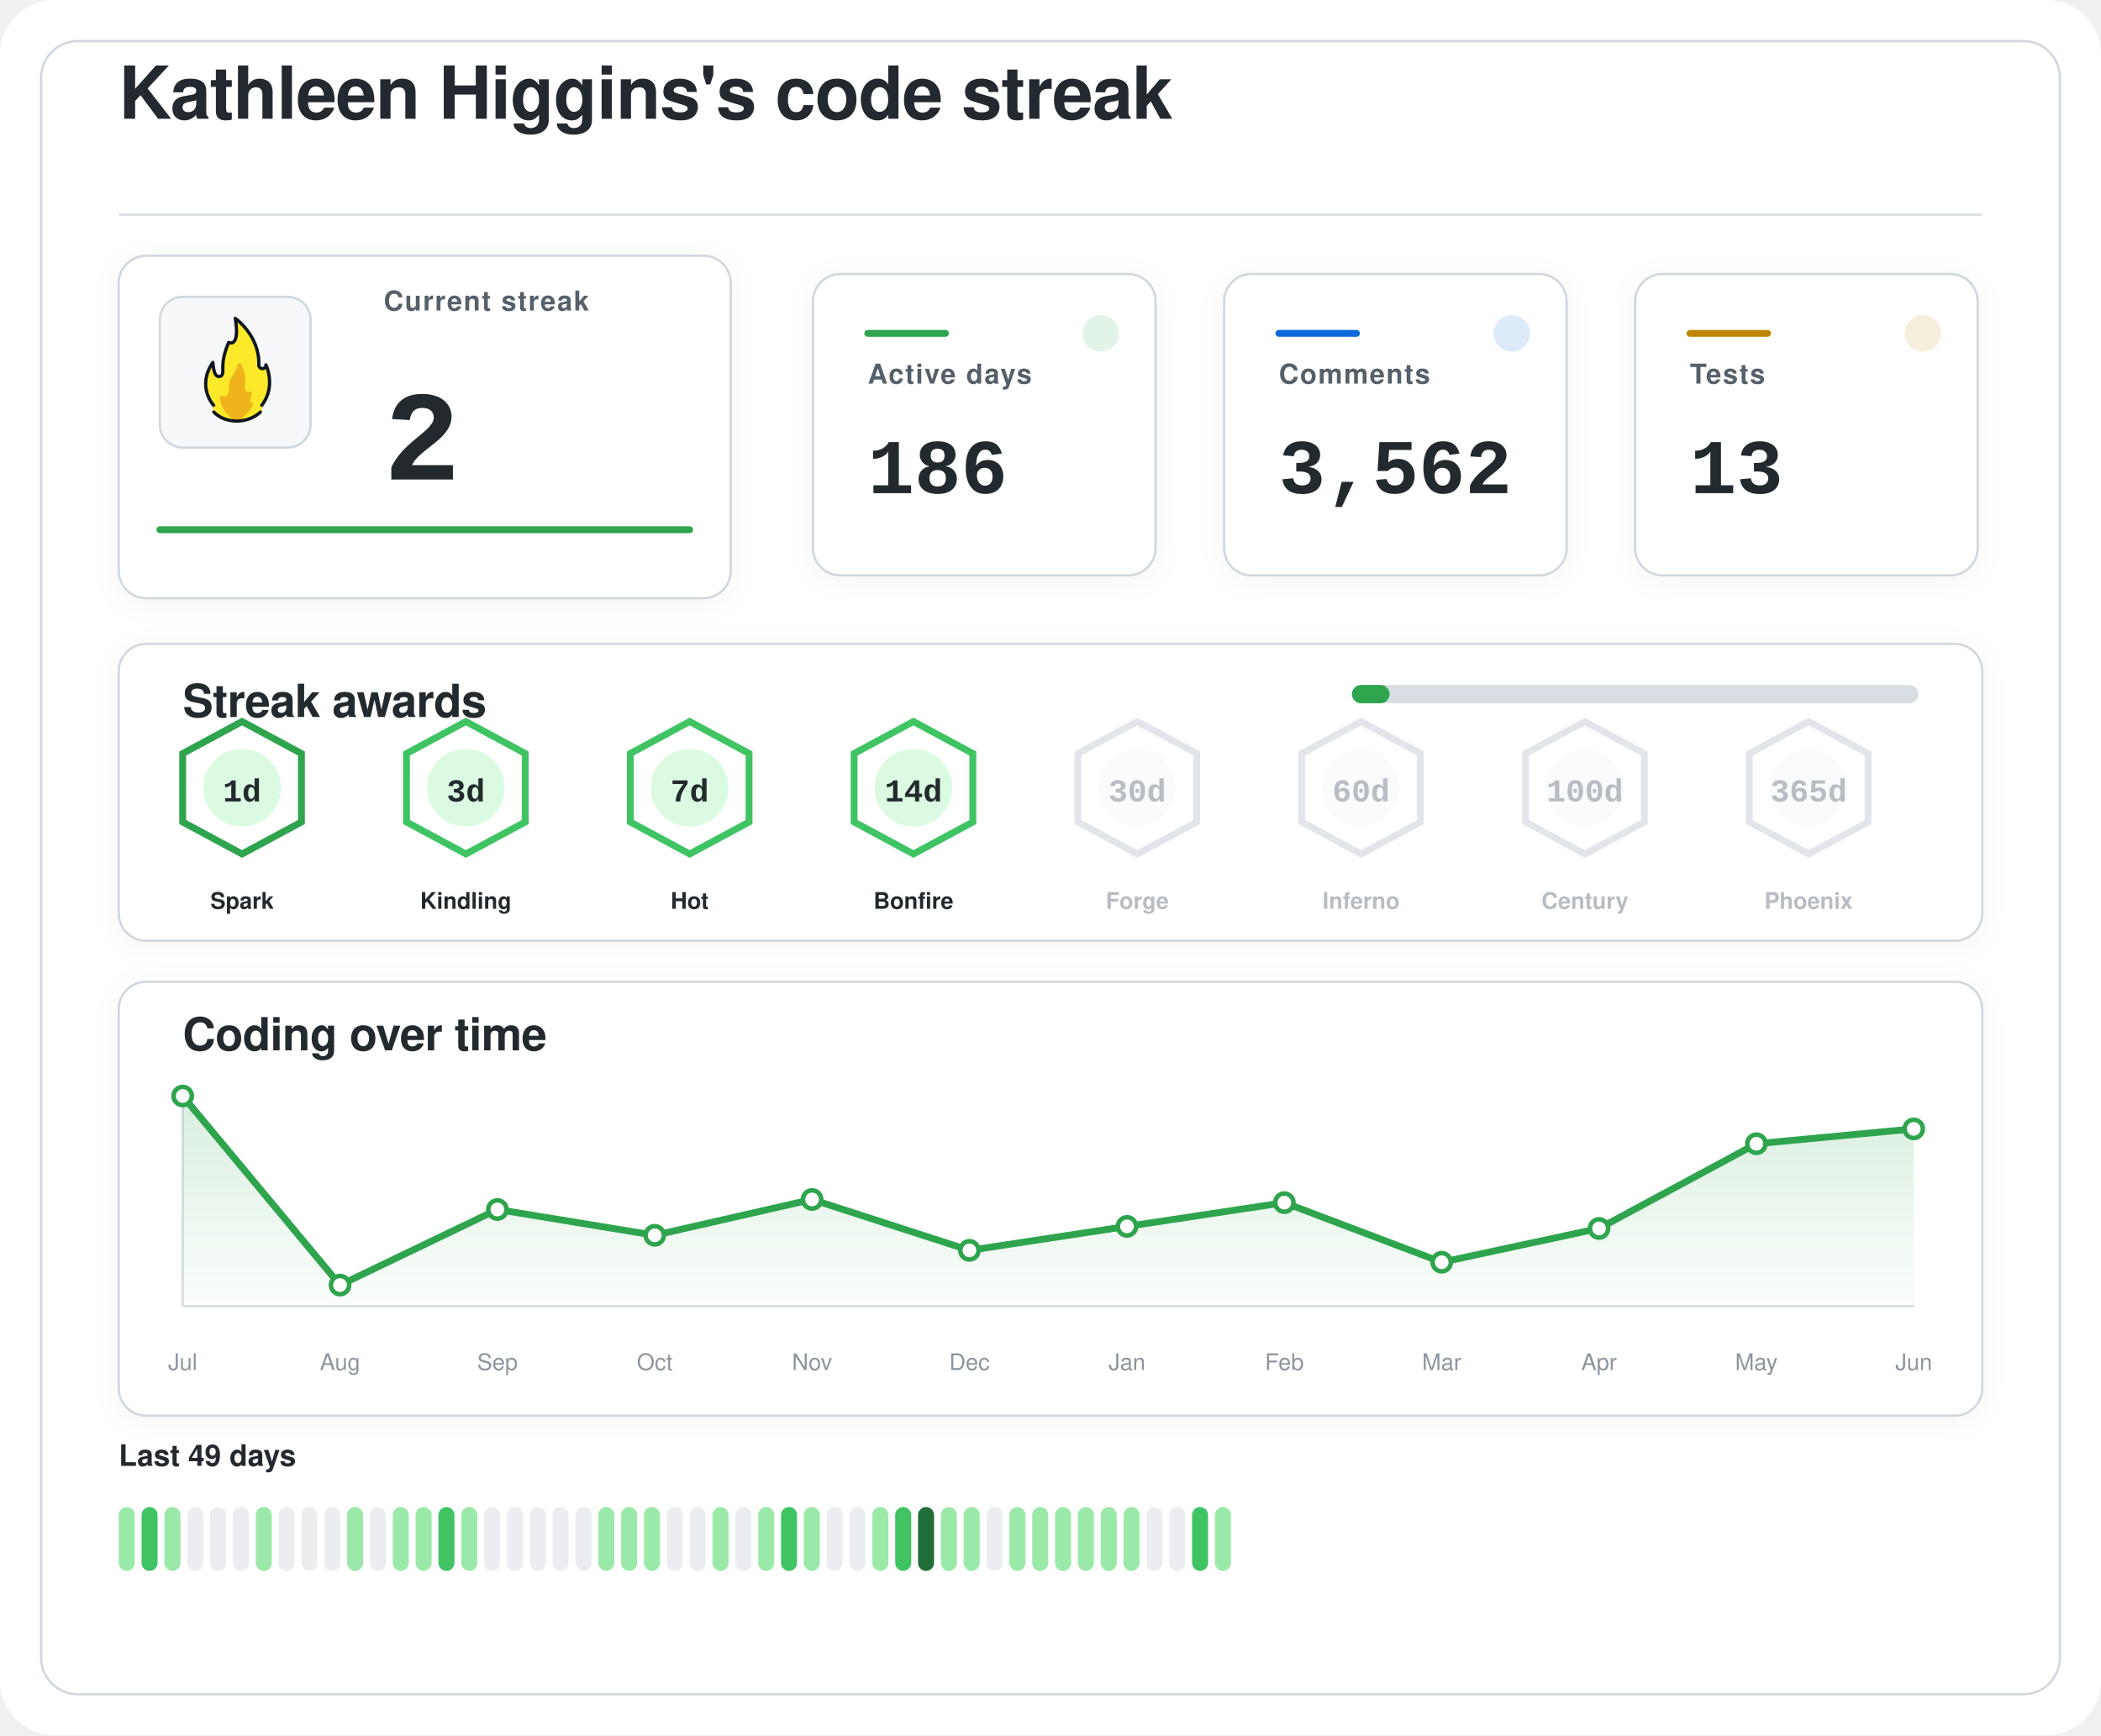
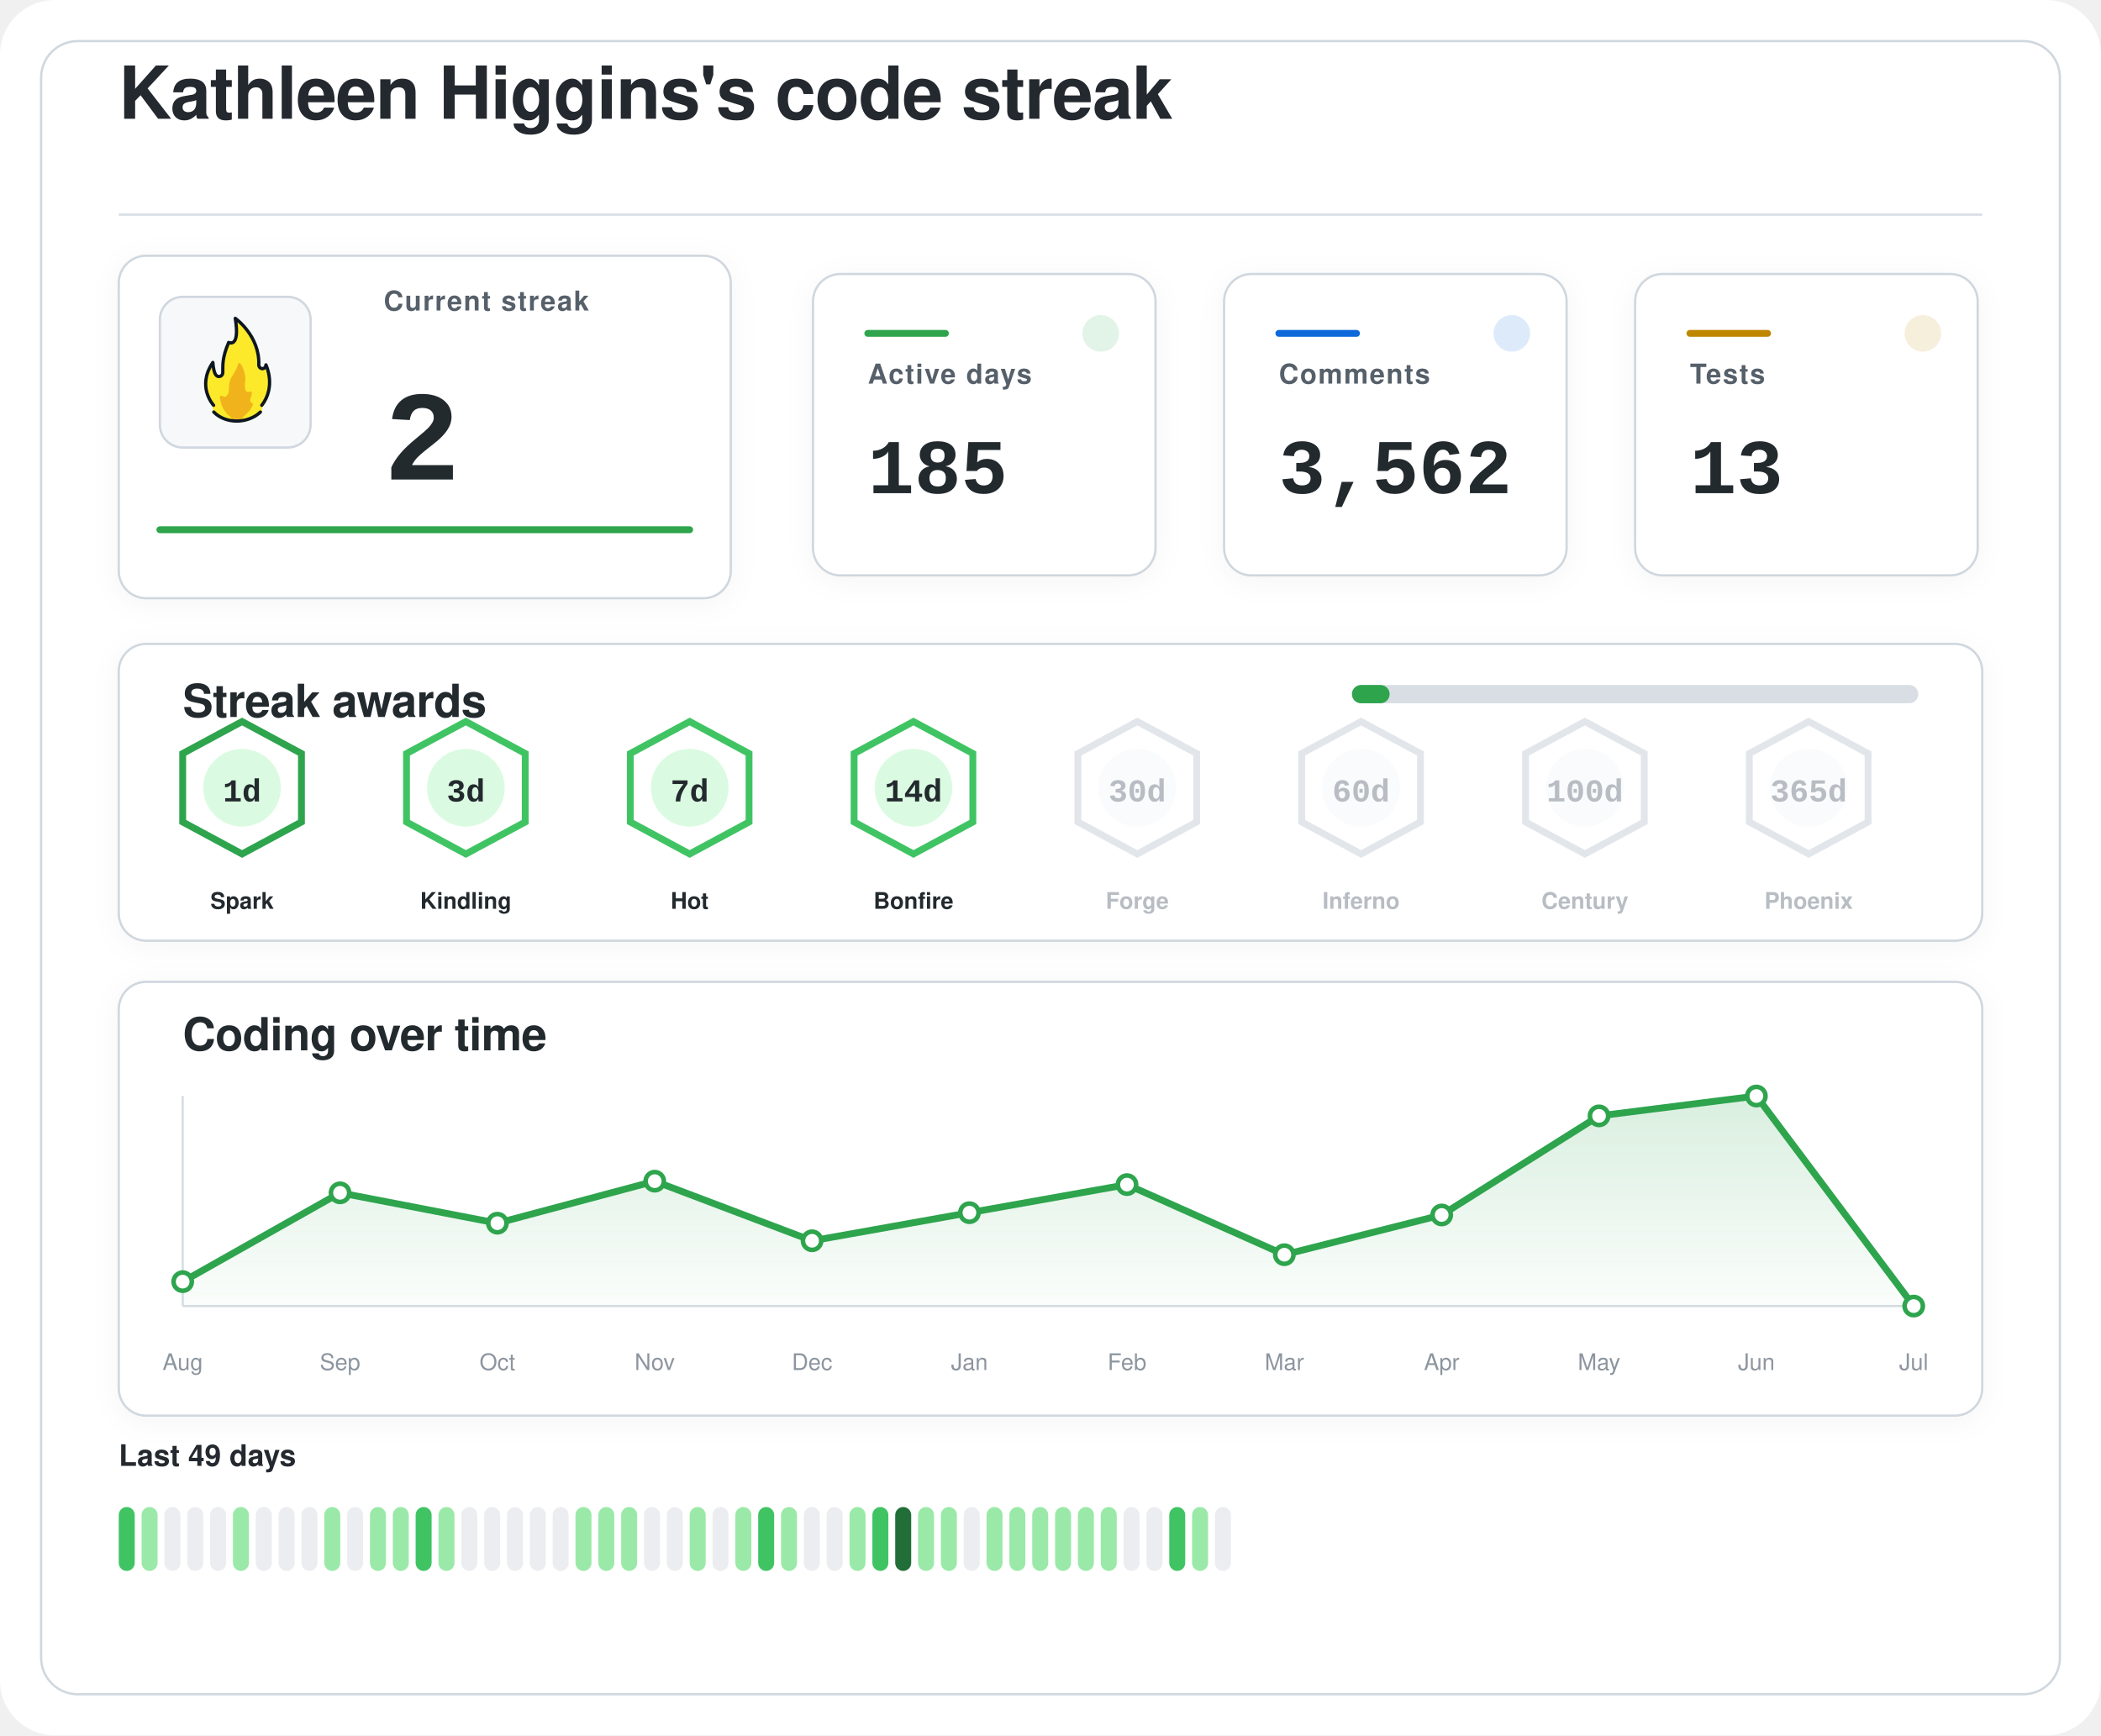
<svg xmlns="http://www.w3.org/2000/svg" width="920" height="760" viewBox="0 0 920 760" role="img" aria-labelledby="title desc">
  <defs>
    <filter id="softShadow" x="-20%" y="-20%" width="140%" height="140%">
      <feDropShadow dx="0" dy="2" stdDeviation="6" flood-color="#1f2328" flood-opacity="0.04" />
    </filter>
    <linearGradient id="chartWash" x1="0%" y1="0%" x2="0%" y2="100%">
      <stop offset="0%" stop-color="#2da44e" stop-opacity="0.18" />
      <stop offset="100%" stop-color="#2da44e" stop-opacity="0.02" />
    </linearGradient>
  </defs>
  <rect width="920" height="760" rx="24" fill="#ffffff" />
  <rect x="18" y="18" width="884" height="724" rx="16" fill="#ffffff" stroke="#d0d7de" stroke-width="1" />
  <g transform="translate(52 52)">
    <text x="0" y="0" fill="#24292f" font-family="-apple-system, BlinkMacSystemFont, 'Segoe UI', Helvetica, Arial, sans-serif" font-size="32" font-weight="600" letter-spacing="-0.4">
    Kathleen Higgins's code streak
  </text>
    <line x1="0" y1="42" x2="816" y2="42" stroke="#d8dee4" stroke-width="1" />
  </g>
  <g filter="url(#softShadow)">
    <rect x="52" y="112" width="268" height="150" rx="12" fill="#ffffff" stroke="#d0d7de" stroke-width="1" />
    <rect x="70" y="130" width="66" height="66" rx="10" fill="#f6f8fa" stroke="#d0d7de" stroke-width="1" />
    <g transform="translate(78 136) scale(0.7222)">
      <path fill="#FCEA2B" d="M51.334,58.302c7.563-9.789,4.032-21.872,2.446-25.569c-0.18-0.419-0.93-0.557-0.982-0.101c-0.122,1.08-0.406,2.361-2.004,1.974c-0.82-0.199-1.348-0.556-1.348-1.88c0.511-15.049-10.511-25.297-14.346-28.536c-0.51-0.431-1.267,0.029-1.159,0.704c2.456,15.335-1.608,14.285-3.099,13.819c-0.259-0.081-0.541,0.055-0.66,0.307c-4.588,9.701-3.411,14.265-3.519,17.445c0,0.257,0,0.687,0,0.958c0,1.746-1.415,2.582-2.561,2.071c-2.054-0.916-2.405-6.373-2.413-7.824c-0.004-0.683-0.809-0.879-1.202-0.332c-8.805,12.267-2.325,23.197-0.082,26.317c0.646,0.898,0.902,2.075,0.535,3.13c-0.041,0.118-0.09,0.235-0.146,0.349c-0.399,0.798,0.671,1.4,0.671,1.4c1.315,1.234,5.465,5.181,14.282,5.181c7.134-0,11.948-3.059,13.83-4.725c0.883-0.781,1.276-0.859,1.273-1.683C50.846,60.324,50.824,58.807,51.334,58.302" />
      <path fill="#F1B31C" d="M36.294,32.558c-0.295,1.461-1.32,4.002-4.207,8.35c-0.059,0.106-0.117,0.21-0.176,0.317c-0.309,0.689-1.355,3.341-1.062,7.051c-0,0.002-0.573,4.337-2.977,3.976c-0.509-0.077-0.921-0.251-1.254-0.477c-0.611-0.416-1.423,0.108-1.349,0.853c0.32,3.192,1.603,8.082,6.153,11.672c0,0,1.283,1.06,1.442,1.975c0.005,0.03,0.029,0.051,0.059,0.051l5.274,0c0.183,0,0.208-0.024,0.213-0.059c0.036-0.24,0.364-1.25,3.202-3.773c1.997-1.775,3.165-3.898,3.742-5.348c0.205-0.514-0.101-1.117-0.639-1.207c-0.344-0.057-0.713-0.36-1.013-1.184c-0.006-0.024-0.217-0.838,0.601-2.559c0.381-0.801,0.424-1.665,0.36-2.365c-0.058-0.632-0.723-0.998-1.282-0.716c-0.784,0.397-1.869,0.53-2.599-1.075c0,0-0.658-1.566-0.086-5.452c0.437-2.966-1.011-7.862-2.828-10.375C37.419,31.589,36.446,31.803,36.294,32.558z" />
      <path fill="none" stroke="#101820" stroke-linecap="round" stroke-linejoin="round" stroke-width="2" d="M21.63,61.556c3.479,3.611,8.67,5.475,13.992,5.475c5.055,0,10.708-1.962,14.241-5.468" />
      <path fill="none" stroke="#101820" stroke-linecap="round" stroke-linejoin="round" stroke-width="2" d="M21.511,57.456c0,0-10.532-11.201-0.455-25.979c0,0,0.197,4.059,1.255,6.582c0.483,1.036,1.212,1.957,2.349,1.957c1.335,0,2.418-0.897,2.418-2.571c0-0.26,0-0.672,0-0.918c0.105-3.1-0.525-7.666,3.571-17.19c0,0,7.037,3.784,3.991-14.612c0,0,14.88,10.442,14.276,28.217c0,1.269,0.968,2.298,2.162,2.298s2.162-1.029,2.162-2.298c0.075,0.134,6.322,13.078-2.514,24.515" />
    </g>
    <text x="168" y="136" fill="#57606a" font-family="-apple-system, BlinkMacSystemFont, 'Segoe UI', Helvetica, Arial, sans-serif" font-size="12" font-weight="600" letter-spacing="0.6">
    Current streak
  </text>
    <text x="168" y="210" fill="#24292f" font-family="ui-monospace, SFMono-Regular, 'SF Mono', Consolas, 'Liberation Mono', Menlo, monospace" font-size="56" font-weight="700">
    2
  </text>
    <line x1="70" y1="232" x2="302" y2="232" stroke="#2da44e" stroke-width="3" stroke-linecap="round" />
  </g>
  <g filter="url(#softShadow)">
    <rect x="356" y="120" width="150" height="132" rx="12" fill="#ffffff" stroke="#d0d7de" stroke-width="1" />
    <circle cx="482" cy="146" r="8" fill="#2da44e" opacity="0.14" />
    <line x1="380" y1="146" x2="414" y2="146" stroke="#2da44e" stroke-width="3" stroke-linecap="round" />
    <text x="380" y="168" fill="#57606a" font-family="-apple-system, BlinkMacSystemFont, 'Segoe UI', Helvetica, Arial, sans-serif" font-size="12" font-weight="600" letter-spacing="0.6">
    Active days
  </text>
    <text x="380" y="216" fill="#24292f" font-family="ui-monospace, SFMono-Regular, 'SF Mono', Consolas, 'Liberation Mono', Menlo, monospace" font-size="34" font-weight="700">
-     186
+     185
  </text>
  </g>
  <g filter="url(#softShadow)">
    <rect x="536" y="120" width="150" height="132" rx="12" fill="#ffffff" stroke="#d0d7de" stroke-width="1" />
    <circle cx="662" cy="146" r="8" fill="#0969da" opacity="0.14" />
    <line x1="560" y1="146" x2="594" y2="146" stroke="#0969da" stroke-width="3" stroke-linecap="round" />
    <text x="560" y="168" fill="#57606a" font-family="-apple-system, BlinkMacSystemFont, 'Segoe UI', Helvetica, Arial, sans-serif" font-size="12" font-weight="600" letter-spacing="0.6">
    Comments
  </text>
    <text x="560" y="216" fill="#24292f" font-family="ui-monospace, SFMono-Regular, 'SF Mono', Consolas, 'Liberation Mono', Menlo, monospace" font-size="34" font-weight="700">
    3,562
  </text>
  </g>
  <g filter="url(#softShadow)">
    <rect x="716" y="120" width="150" height="132" rx="12" fill="#ffffff" stroke="#d0d7de" stroke-width="1" />
    <circle cx="842" cy="146" r="8" fill="#bf8700" opacity="0.14" />
    <line x1="740" y1="146" x2="774" y2="146" stroke="#bf8700" stroke-width="3" stroke-linecap="round" />
    <text x="740" y="168" fill="#57606a" font-family="-apple-system, BlinkMacSystemFont, 'Segoe UI', Helvetica, Arial, sans-serif" font-size="12" font-weight="600" letter-spacing="0.6">
    Tests
  </text>
    <text x="740" y="216" fill="#24292f" font-family="ui-monospace, SFMono-Regular, 'SF Mono', Consolas, 'Liberation Mono', Menlo, monospace" font-size="34" font-weight="700">
    13
  </text>
  </g>
  <g filter="url(#softShadow)">
    <rect x="52" y="282" width="816" height="130" rx="12" fill="#ffffff" stroke="#d0d7de" stroke-width="1" />
    <text x="80" y="314" fill="#24292f" font-family="-apple-system, BlinkMacSystemFont, 'Segoe UI', Helvetica, Arial, sans-serif" font-size="20" font-weight="600" letter-spacing="-0.2">
    Streak awards
  </text>
    <rect x="592" y="300" width="248" height="8" rx="4" fill="#d8dee4" />
    <rect x="592" y="300" width="16.5" height="8" rx="4" fill="#2da44e" />
    <g opacity="1">
      <path d="M106 316 L132 330 L132 360 L106 374 L80 360 L80 330 Z" fill="#ffffff" stroke="#2da44e" stroke-width="3" />
      <circle cx="106" cy="345" r="17" fill="#dafbe1" />
      <text x="106" y="351" text-anchor="middle" fill="#24292f" font-family="ui-monospace, SFMono-Regular, 'SF Mono', Consolas, 'Liberation Mono', Menlo, monospace" font-size="14" font-weight="800">
    1d
  </text>
      <text x="106" y="398" text-anchor="middle" fill="#24292f" font-family="-apple-system, BlinkMacSystemFont, 'Segoe UI', Helvetica, Arial, sans-serif" font-size="10" font-weight="700">
    Spark
  </text>
    </g>
    <g opacity="1">
      <path d="M204 316 L230 330 L230 360 L204 374 L178 360 L178 330 Z" fill="#ffffff" stroke="#40c463" stroke-width="3" />
      <circle cx="204" cy="345" r="17" fill="#dafbe1" />
      <text x="204" y="351" text-anchor="middle" fill="#24292f" font-family="ui-monospace, SFMono-Regular, 'SF Mono', Consolas, 'Liberation Mono', Menlo, monospace" font-size="14" font-weight="800">
    3d
  </text>
      <text x="204" y="398" text-anchor="middle" fill="#24292f" font-family="-apple-system, BlinkMacSystemFont, 'Segoe UI', Helvetica, Arial, sans-serif" font-size="10" font-weight="700">
    Kindling
  </text>
    </g>
    <g opacity="1">
      <path d="M302 316 L328 330 L328 360 L302 374 L276 360 L276 330 Z" fill="#ffffff" stroke="#40c463" stroke-width="3" />
      <circle cx="302" cy="345" r="17" fill="#dafbe1" />
      <text x="302" y="351" text-anchor="middle" fill="#24292f" font-family="ui-monospace, SFMono-Regular, 'SF Mono', Consolas, 'Liberation Mono', Menlo, monospace" font-size="14" font-weight="800">
    7d
  </text>
      <text x="302" y="398" text-anchor="middle" fill="#24292f" font-family="-apple-system, BlinkMacSystemFont, 'Segoe UI', Helvetica, Arial, sans-serif" font-size="10" font-weight="700">
    Hot
  </text>
    </g>
    <g opacity="1">
      <path d="M400 316 L426 330 L426 360 L400 374 L374 360 L374 330 Z" fill="#ffffff" stroke="#40c463" stroke-width="3" />
      <circle cx="400" cy="345" r="17" fill="#dafbe1" />
      <text x="400" y="351" text-anchor="middle" fill="#24292f" font-family="ui-monospace, SFMono-Regular, 'SF Mono', Consolas, 'Liberation Mono', Menlo, monospace" font-size="14" font-weight="800">
    14d
  </text>
      <text x="400" y="398" text-anchor="middle" fill="#24292f" font-family="-apple-system, BlinkMacSystemFont, 'Segoe UI', Helvetica, Arial, sans-serif" font-size="10" font-weight="700">
    Bonfire
  </text>
    </g>
    <g opacity="0.62">
      <path d="M498 316 L524 330 L524 360 L498 374 L472 360 L472 330 Z" fill="#ffffff" stroke="#d0d7de" stroke-width="3" />
      <circle cx="498" cy="345" r="17" fill="#f6f8fa" />
      <text x="498" y="351" text-anchor="middle" fill="#8c959f" font-family="ui-monospace, SFMono-Regular, 'SF Mono', Consolas, 'Liberation Mono', Menlo, monospace" font-size="14" font-weight="800">
    30d
  </text>
      <text x="498" y="398" text-anchor="middle" fill="#8c959f" font-family="-apple-system, BlinkMacSystemFont, 'Segoe UI', Helvetica, Arial, sans-serif" font-size="10" font-weight="700">
    Forge
  </text>
    </g>
    <g opacity="0.62">
      <path d="M596 316 L622 330 L622 360 L596 374 L570 360 L570 330 Z" fill="#ffffff" stroke="#d0d7de" stroke-width="3" />
      <circle cx="596" cy="345" r="17" fill="#f6f8fa" />
      <text x="596" y="351" text-anchor="middle" fill="#8c959f" font-family="ui-monospace, SFMono-Regular, 'SF Mono', Consolas, 'Liberation Mono', Menlo, monospace" font-size="14" font-weight="800">
    60d
  </text>
      <text x="596" y="398" text-anchor="middle" fill="#8c959f" font-family="-apple-system, BlinkMacSystemFont, 'Segoe UI', Helvetica, Arial, sans-serif" font-size="10" font-weight="700">
    Inferno
  </text>
    </g>
    <g opacity="0.62">
      <path d="M694 316 L720 330 L720 360 L694 374 L668 360 L668 330 Z" fill="#ffffff" stroke="#d0d7de" stroke-width="3" />
      <circle cx="694" cy="345" r="17" fill="#f6f8fa" />
      <text x="694" y="351" text-anchor="middle" fill="#8c959f" font-family="ui-monospace, SFMono-Regular, 'SF Mono', Consolas, 'Liberation Mono', Menlo, monospace" font-size="14" font-weight="800">
    100d
  </text>
      <text x="694" y="398" text-anchor="middle" fill="#8c959f" font-family="-apple-system, BlinkMacSystemFont, 'Segoe UI', Helvetica, Arial, sans-serif" font-size="10" font-weight="700">
    Century
  </text>
    </g>
    <g opacity="0.62">
      <path d="M792 316 L818 330 L818 360 L792 374 L766 360 L766 330 Z" fill="#ffffff" stroke="#d0d7de" stroke-width="3" />
      <circle cx="792" cy="345" r="17" fill="#f6f8fa" />
      <text x="792" y="351" text-anchor="middle" fill="#8c959f" font-family="ui-monospace, SFMono-Regular, 'SF Mono', Consolas, 'Liberation Mono', Menlo, monospace" font-size="14" font-weight="800">
    365d
  </text>
      <text x="792" y="398" text-anchor="middle" fill="#8c959f" font-family="-apple-system, BlinkMacSystemFont, 'Segoe UI', Helvetica, Arial, sans-serif" font-size="10" font-weight="700">
    Phoenix
  </text>
    </g>
  </g>
  <g filter="url(#softShadow)">
    <rect x="52" y="430" width="816" height="190" rx="12" fill="#ffffff" stroke="#d0d7de" stroke-width="1" />
    <text x="80" y="460" fill="#24292f" font-family="-apple-system, BlinkMacSystemFont, 'Segoe UI', Helvetica, Arial, sans-serif" font-size="20" font-weight="600" letter-spacing="-0.2">
    Coding over time
  </text>
    <line x1="80" y1="572" x2="838" y2="572" stroke="#d8dee4" stroke-width="1" />
    <line x1="80" y1="480" x2="80" y2="572" stroke="#d8dee4" stroke-width="1" />
-     <path d="M 80,572 L 80.0,480.0 L 148.9,562.8 L 217.8,529.7 L 286.7,541.0 L 355.6,525.3 L 424.5,547.6 L 493.5,537.1 L 562.4,526.7 L 631.3,552.8 L 700.2,538.0 L 769.1,500.9 L 838.0,494.4 L 838,572 Z" fill="url(#chartWash)" />
-     <polyline points="80.0,480.0 148.9,562.8 217.8,529.7 286.7,541.0 355.6,525.3 424.5,547.6 493.5,537.1 562.4,526.7 631.3,552.8 700.2,538.0 769.1,500.9 838.0,494.4" fill="none" stroke="#2da44e" stroke-width="3" stroke-linecap="round" stroke-linejoin="round" />
-     <circle cx="80.0" cy="480.0" r="4" fill="#ffffff" stroke="#2da44e" stroke-width="2" />
-     <circle cx="148.9" cy="562.8" r="4" fill="#ffffff" stroke="#2da44e" stroke-width="2" />
-     <circle cx="217.8" cy="529.7" r="4" fill="#ffffff" stroke="#2da44e" stroke-width="2" />
-     <circle cx="286.7" cy="541.0" r="4" fill="#ffffff" stroke="#2da44e" stroke-width="2" />
-     <circle cx="355.6" cy="525.3" r="4" fill="#ffffff" stroke="#2da44e" stroke-width="2" />
-     <circle cx="424.5" cy="547.6" r="4" fill="#ffffff" stroke="#2da44e" stroke-width="2" />
-     <circle cx="493.5" cy="537.1" r="4" fill="#ffffff" stroke="#2da44e" stroke-width="2" />
-     <circle cx="562.4" cy="526.7" r="4" fill="#ffffff" stroke="#2da44e" stroke-width="2" />
-     <circle cx="631.3" cy="552.8" r="4" fill="#ffffff" stroke="#2da44e" stroke-width="2" />
-     <circle cx="700.2" cy="538.0" r="4" fill="#ffffff" stroke="#2da44e" stroke-width="2" />
-     <circle cx="769.1" cy="500.9" r="4" fill="#ffffff" stroke="#2da44e" stroke-width="2" />
-     <circle cx="838.0" cy="494.4" r="4" fill="#ffffff" stroke="#2da44e" stroke-width="2" />
-     <text x="80.0" y="600" text-anchor="middle" fill="#8c959f" font-family="-apple-system, BlinkMacSystemFont, 'Segoe UI', Helvetica, Arial, sans-serif" font-size="10">Jul</text>
-     <text x="148.9" y="600" text-anchor="middle" fill="#8c959f" font-family="-apple-system, BlinkMacSystemFont, 'Segoe UI', Helvetica, Arial, sans-serif" font-size="10">Aug</text>
-     <text x="217.8" y="600" text-anchor="middle" fill="#8c959f" font-family="-apple-system, BlinkMacSystemFont, 'Segoe UI', Helvetica, Arial, sans-serif" font-size="10">Sep</text>
-     <text x="286.7" y="600" text-anchor="middle" fill="#8c959f" font-family="-apple-system, BlinkMacSystemFont, 'Segoe UI', Helvetica, Arial, sans-serif" font-size="10">Oct</text>
-     <text x="355.6" y="600" text-anchor="middle" fill="#8c959f" font-family="-apple-system, BlinkMacSystemFont, 'Segoe UI', Helvetica, Arial, sans-serif" font-size="10">Nov</text>
-     <text x="424.5" y="600" text-anchor="middle" fill="#8c959f" font-family="-apple-system, BlinkMacSystemFont, 'Segoe UI', Helvetica, Arial, sans-serif" font-size="10">Dec</text>
-     <text x="493.5" y="600" text-anchor="middle" fill="#8c959f" font-family="-apple-system, BlinkMacSystemFont, 'Segoe UI', Helvetica, Arial, sans-serif" font-size="10">Jan</text>
-     <text x="562.4" y="600" text-anchor="middle" fill="#8c959f" font-family="-apple-system, BlinkMacSystemFont, 'Segoe UI', Helvetica, Arial, sans-serif" font-size="10">Feb</text>
-     <text x="631.3" y="600" text-anchor="middle" fill="#8c959f" font-family="-apple-system, BlinkMacSystemFont, 'Segoe UI', Helvetica, Arial, sans-serif" font-size="10">Mar</text>
-     <text x="700.2" y="600" text-anchor="middle" fill="#8c959f" font-family="-apple-system, BlinkMacSystemFont, 'Segoe UI', Helvetica, Arial, sans-serif" font-size="10">Apr</text>
-     <text x="769.1" y="600" text-anchor="middle" fill="#8c959f" font-family="-apple-system, BlinkMacSystemFont, 'Segoe UI', Helvetica, Arial, sans-serif" font-size="10">May</text>
-     <text x="838.0" y="600" text-anchor="middle" fill="#8c959f" font-family="-apple-system, BlinkMacSystemFont, 'Segoe UI', Helvetica, Arial, sans-serif" font-size="10">Jun</text>
+     <path d="M 80,572 L 80.0,561.3 L 148.9,522.4 L 217.8,535.7 L 286.7,517.3 L 355.6,543.4 L 424.5,531.1 L 493.5,518.8 L 562.4,549.5 L 631.3,532.1 L 700.2,488.7 L 769.1,480.0 L 838.0,572.0 L 838,572 Z" fill="url(#chartWash)" />
+     <polyline points="80.0,561.3 148.9,522.4 217.8,535.7 286.7,517.3 355.6,543.4 424.5,531.1 493.5,518.8 562.4,549.5 631.3,532.1 700.2,488.7 769.1,480.0 838.0,572.0" fill="none" stroke="#2da44e" stroke-width="3" stroke-linecap="round" stroke-linejoin="round" />
+     <circle cx="80.0" cy="561.3" r="4" fill="#ffffff" stroke="#2da44e" stroke-width="2" />
+     <circle cx="148.9" cy="522.4" r="4" fill="#ffffff" stroke="#2da44e" stroke-width="2" />
+     <circle cx="217.8" cy="535.7" r="4" fill="#ffffff" stroke="#2da44e" stroke-width="2" />
+     <circle cx="286.7" cy="517.3" r="4" fill="#ffffff" stroke="#2da44e" stroke-width="2" />
+     <circle cx="355.6" cy="543.4" r="4" fill="#ffffff" stroke="#2da44e" stroke-width="2" />
+     <circle cx="424.5" cy="531.1" r="4" fill="#ffffff" stroke="#2da44e" stroke-width="2" />
+     <circle cx="493.5" cy="518.8" r="4" fill="#ffffff" stroke="#2da44e" stroke-width="2" />
+     <circle cx="562.4" cy="549.5" r="4" fill="#ffffff" stroke="#2da44e" stroke-width="2" />
+     <circle cx="631.3" cy="532.1" r="4" fill="#ffffff" stroke="#2da44e" stroke-width="2" />
+     <circle cx="700.2" cy="488.7" r="4" fill="#ffffff" stroke="#2da44e" stroke-width="2" />
+     <circle cx="769.1" cy="480.0" r="4" fill="#ffffff" stroke="#2da44e" stroke-width="2" />
+     <circle cx="838.0" cy="572.0" r="4" fill="#ffffff" stroke="#2da44e" stroke-width="2" />
+     <text x="80.0" y="600" text-anchor="middle" fill="#8c959f" font-family="-apple-system, BlinkMacSystemFont, 'Segoe UI', Helvetica, Arial, sans-serif" font-size="10">Aug</text>
+     <text x="148.9" y="600" text-anchor="middle" fill="#8c959f" font-family="-apple-system, BlinkMacSystemFont, 'Segoe UI', Helvetica, Arial, sans-serif" font-size="10">Sep</text>
+     <text x="217.8" y="600" text-anchor="middle" fill="#8c959f" font-family="-apple-system, BlinkMacSystemFont, 'Segoe UI', Helvetica, Arial, sans-serif" font-size="10">Oct</text>
+     <text x="286.7" y="600" text-anchor="middle" fill="#8c959f" font-family="-apple-system, BlinkMacSystemFont, 'Segoe UI', Helvetica, Arial, sans-serif" font-size="10">Nov</text>
+     <text x="355.6" y="600" text-anchor="middle" fill="#8c959f" font-family="-apple-system, BlinkMacSystemFont, 'Segoe UI', Helvetica, Arial, sans-serif" font-size="10">Dec</text>
+     <text x="424.5" y="600" text-anchor="middle" fill="#8c959f" font-family="-apple-system, BlinkMacSystemFont, 'Segoe UI', Helvetica, Arial, sans-serif" font-size="10">Jan</text>
+     <text x="493.5" y="600" text-anchor="middle" fill="#8c959f" font-family="-apple-system, BlinkMacSystemFont, 'Segoe UI', Helvetica, Arial, sans-serif" font-size="10">Feb</text>
+     <text x="562.4" y="600" text-anchor="middle" fill="#8c959f" font-family="-apple-system, BlinkMacSystemFont, 'Segoe UI', Helvetica, Arial, sans-serif" font-size="10">Mar</text>
+     <text x="631.3" y="600" text-anchor="middle" fill="#8c959f" font-family="-apple-system, BlinkMacSystemFont, 'Segoe UI', Helvetica, Arial, sans-serif" font-size="10">Apr</text>
+     <text x="700.2" y="600" text-anchor="middle" fill="#8c959f" font-family="-apple-system, BlinkMacSystemFont, 'Segoe UI', Helvetica, Arial, sans-serif" font-size="10">May</text>
+     <text x="769.1" y="600" text-anchor="middle" fill="#8c959f" font-family="-apple-system, BlinkMacSystemFont, 'Segoe UI', Helvetica, Arial, sans-serif" font-size="10">Jun</text>
+     <text x="838.0" y="600" text-anchor="middle" fill="#8c959f" font-family="-apple-system, BlinkMacSystemFont, 'Segoe UI', Helvetica, Arial, sans-serif" font-size="10">Jul</text>
  </g>
  <g>
    <text x="52" y="642" fill="#24292f" font-family="-apple-system, BlinkMacSystemFont, 'Segoe UI', Helvetica, Arial, sans-serif" font-size="13" font-weight="600">
    Last 49 days
  </text>
-     <rect x="52" y="660" width="7" height="28" rx="3.5" fill="#9be9a8" />
-     <rect x="62" y="660" width="7" height="28" rx="3.5" fill="#40c463" />
-     <rect x="72" y="660" width="7" height="28" rx="3.5" fill="#9be9a8" />
+     <rect x="52" y="660" width="7" height="28" rx="3.5" fill="#40c463" />
+     <rect x="62" y="660" width="7" height="28" rx="3.5" fill="#9be9a8" />
+     <rect x="72" y="660" width="7" height="28" rx="3.5" fill="#ebedf0" />
    <rect x="82" y="660" width="7" height="28" rx="3.5" fill="#ebedf0" />
    <rect x="92" y="660" width="7" height="28" rx="3.5" fill="#ebedf0" />
-     <rect x="102" y="660" width="7" height="28" rx="3.5" fill="#ebedf0" />
-     <rect x="112" y="660" width="7" height="28" rx="3.5" fill="#9be9a8" />
+     <rect x="102" y="660" width="7" height="28" rx="3.5" fill="#9be9a8" />
+     <rect x="112" y="660" width="7" height="28" rx="3.5" fill="#ebedf0" />
    <rect x="122" y="660" width="7" height="28" rx="3.5" fill="#ebedf0" />
    <rect x="132" y="660" width="7" height="28" rx="3.5" fill="#ebedf0" />
-     <rect x="142" y="660" width="7" height="28" rx="3.5" fill="#ebedf0" />
-     <rect x="152" y="660" width="7" height="28" rx="3.5" fill="#9be9a8" />
-     <rect x="162" y="660" width="7" height="28" rx="3.5" fill="#ebedf0" />
+     <rect x="142" y="660" width="7" height="28" rx="3.5" fill="#9be9a8" />
+     <rect x="152" y="660" width="7" height="28" rx="3.5" fill="#ebedf0" />
+     <rect x="162" y="660" width="7" height="28" rx="3.5" fill="#9be9a8" />
    <rect x="172" y="660" width="7" height="28" rx="3.5" fill="#9be9a8" />
-     <rect x="182" y="660" width="7" height="28" rx="3.5" fill="#9be9a8" />
-     <rect x="192" y="660" width="7" height="28" rx="3.5" fill="#40c463" />
-     <rect x="202" y="660" width="7" height="28" rx="3.5" fill="#9be9a8" />
+     <rect x="182" y="660" width="7" height="28" rx="3.5" fill="#40c463" />
+     <rect x="192" y="660" width="7" height="28" rx="3.5" fill="#9be9a8" />
+     <rect x="202" y="660" width="7" height="28" rx="3.5" fill="#ebedf0" />
    <rect x="212" y="660" width="7" height="28" rx="3.5" fill="#ebedf0" />
    <rect x="222" y="660" width="7" height="28" rx="3.5" fill="#ebedf0" />
    <rect x="232" y="660" width="7" height="28" rx="3.5" fill="#ebedf0" />
    <rect x="242" y="660" width="7" height="28" rx="3.5" fill="#ebedf0" />
-     <rect x="252" y="660" width="7" height="28" rx="3.5" fill="#ebedf0" />
+     <rect x="252" y="660" width="7" height="28" rx="3.5" fill="#9be9a8" />
    <rect x="262" y="660" width="7" height="28" rx="3.5" fill="#9be9a8" />
    <rect x="272" y="660" width="7" height="28" rx="3.5" fill="#9be9a8" />
-     <rect x="282" y="660" width="7" height="28" rx="3.5" fill="#9be9a8" />
+     <rect x="282" y="660" width="7" height="28" rx="3.5" fill="#ebedf0" />
    <rect x="292" y="660" width="7" height="28" rx="3.5" fill="#ebedf0" />
-     <rect x="302" y="660" width="7" height="28" rx="3.5" fill="#ebedf0" />
-     <rect x="312" y="660" width="7" height="28" rx="3.5" fill="#9be9a8" />
-     <rect x="322" y="660" width="7" height="28" rx="3.5" fill="#ebedf0" />
-     <rect x="332" y="660" width="7" height="28" rx="3.5" fill="#9be9a8" />
-     <rect x="342" y="660" width="7" height="28" rx="3.5" fill="#40c463" />
-     <rect x="352" y="660" width="7" height="28" rx="3.5" fill="#9be9a8" />
+     <rect x="302" y="660" width="7" height="28" rx="3.5" fill="#9be9a8" />
+     <rect x="312" y="660" width="7" height="28" rx="3.5" fill="#ebedf0" />
+     <rect x="322" y="660" width="7" height="28" rx="3.5" fill="#9be9a8" />
+     <rect x="332" y="660" width="7" height="28" rx="3.5" fill="#40c463" />
+     <rect x="342" y="660" width="7" height="28" rx="3.5" fill="#9be9a8" />
+     <rect x="352" y="660" width="7" height="28" rx="3.5" fill="#ebedf0" />
    <rect x="362" y="660" width="7" height="28" rx="3.5" fill="#ebedf0" />
-     <rect x="372" y="660" width="7" height="28" rx="3.5" fill="#ebedf0" />
-     <rect x="382" y="660" width="7" height="28" rx="3.5" fill="#9be9a8" />
-     <rect x="392" y="660" width="7" height="28" rx="3.5" fill="#40c463" />
-     <rect x="402" y="660" width="7" height="28" rx="3.5" fill="#216e39" />
+     <rect x="372" y="660" width="7" height="28" rx="3.5" fill="#9be9a8" />
+     <rect x="382" y="660" width="7" height="28" rx="3.5" fill="#40c463" />
+     <rect x="392" y="660" width="7" height="28" rx="3.5" fill="#216e39" />
+     <rect x="402" y="660" width="7" height="28" rx="3.5" fill="#9be9a8" />
    <rect x="412" y="660" width="7" height="28" rx="3.5" fill="#9be9a8" />
-     <rect x="422" y="660" width="7" height="28" rx="3.5" fill="#9be9a8" />
-     <rect x="432" y="660" width="7" height="28" rx="3.5" fill="#ebedf0" />
+     <rect x="422" y="660" width="7" height="28" rx="3.5" fill="#ebedf0" />
+     <rect x="432" y="660" width="7" height="28" rx="3.5" fill="#9be9a8" />
    <rect x="442" y="660" width="7" height="28" rx="3.5" fill="#9be9a8" />
    <rect x="452" y="660" width="7" height="28" rx="3.5" fill="#9be9a8" />
    <rect x="462" y="660" width="7" height="28" rx="3.5" fill="#9be9a8" />
    <rect x="472" y="660" width="7" height="28" rx="3.5" fill="#9be9a8" />
    <rect x="482" y="660" width="7" height="28" rx="3.5" fill="#9be9a8" />
-     <rect x="492" y="660" width="7" height="28" rx="3.5" fill="#9be9a8" />
+     <rect x="492" y="660" width="7" height="28" rx="3.5" fill="#ebedf0" />
    <rect x="502" y="660" width="7" height="28" rx="3.5" fill="#ebedf0" />
-     <rect x="512" y="660" width="7" height="28" rx="3.5" fill="#ebedf0" />
-     <rect x="522" y="660" width="7" height="28" rx="3.5" fill="#40c463" />
-     <rect x="532" y="660" width="7" height="28" rx="3.5" fill="#9be9a8" />
+     <rect x="512" y="660" width="7" height="28" rx="3.5" fill="#40c463" />
+     <rect x="522" y="660" width="7" height="28" rx="3.5" fill="#9be9a8" />
+     <rect x="532" y="660" width="7" height="28" rx="3.5" fill="#ebedf0" />
  </g>
</svg>
